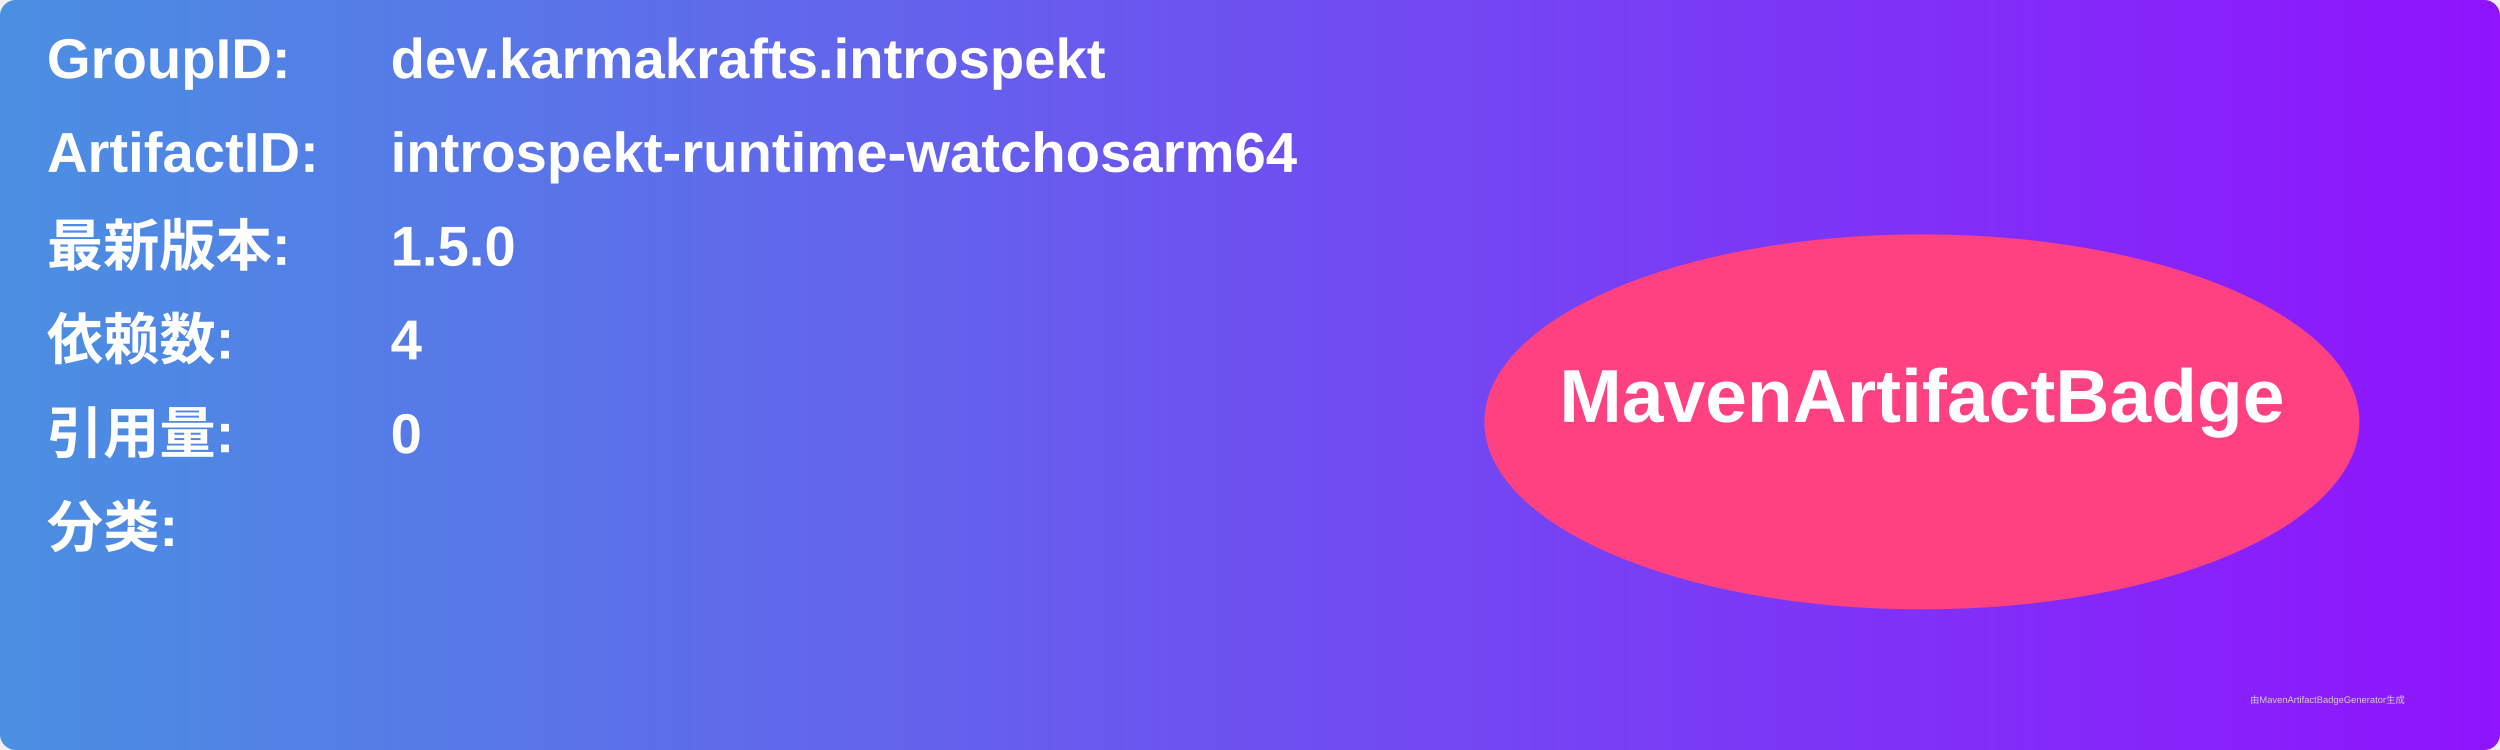
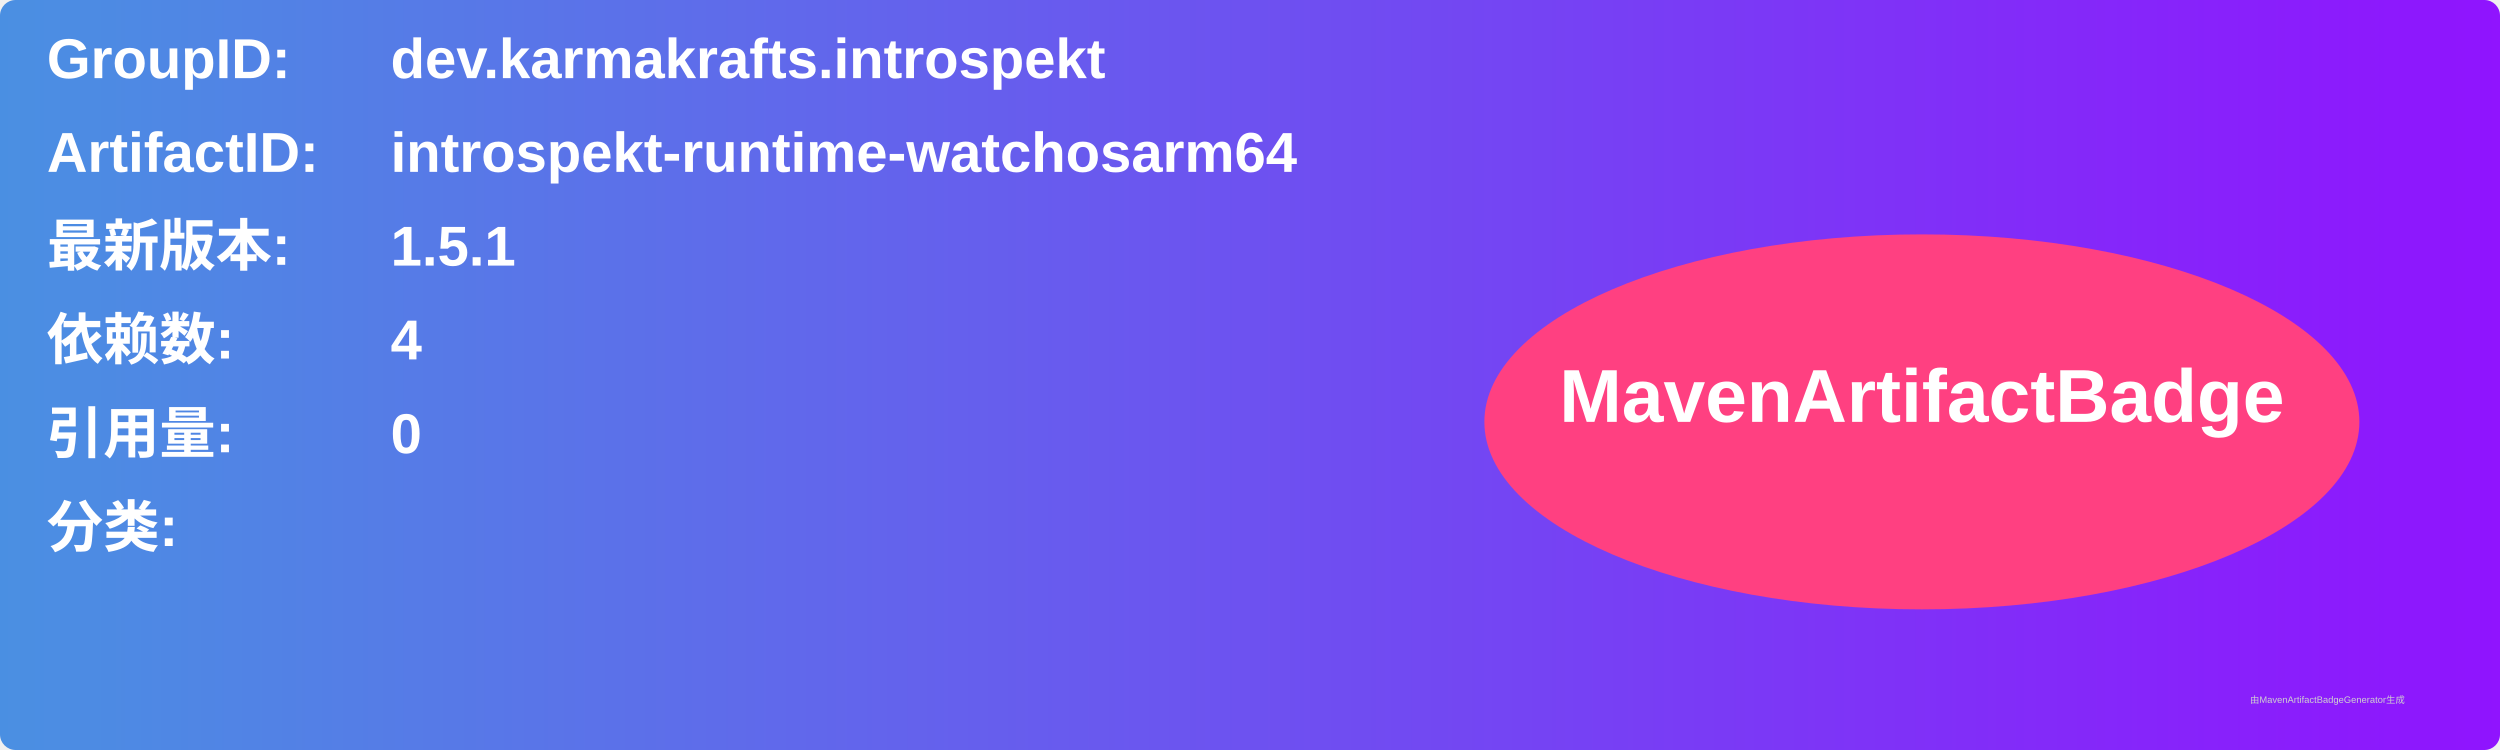
<svg xmlns="http://www.w3.org/2000/svg" width="800" height="240" viewBox="0 0 800 240">
  <linearGradient id="grad" x1="0%" y1="0%" x2="100%" y2="0%">
    <stop offset="0%" stop-color="#4a90e2" />
    <stop offset="100%" stop-color="#9013fe" />
  </linearGradient>
  <rect width="100%" height="100%" rx="5" ry="5" fill="url(#grad)" />
  <g transform="translate(15, 15)">
    <text x="0" y="10" font-family="Arial" font-size="18" fill="white" font-weight="bold" width="260">GroupID:</text>
    <text x="110" y="10" font-family="Arial" font-size="18" fill="white" font-weight="bold" width="460">dev.karmakrafts.introspekt</text>
    <text x="0" y="40" font-family="Arial" font-size="18" fill="white" font-weight="bold" width="260">ArtifactID:</text>
    <text x="110" y="40" font-family="Arial" font-size="18" fill="white" font-weight="bold" width="460">introspekt-runtime-watchosarm64</text>
    <text x="0" y="70" font-family="Arial" font-size="18" fill="white" font-weight="bold">最新版本:</text>
    <text x="110" y="70" font-family="Arial" font-size="18" fill="white" font-weight="bold">
-       <tspan font-weight="bold">1.5.0</tspan>
+       <tspan font-weight="bold">1.5.1</tspan>
    </text>
    <text x="0" y="100" font-family="Arial" font-size="18" fill="white" font-weight="bold">依赖数: </text>
    <text x="110" y="100" font-family="Arial" font-size="18" fill="white">
      <tspan font-weight="bold">4</tspan>
    </text>
    <text x="0" y="130" font-family="Arial" font-size="18" fill="white" font-weight="bold">引用量: </text>
    <text x="110" y="130" font-family="Arial" font-size="18" fill="white">
      <tspan font-weight="bold">0</tspan>
    </text>
    <text x="0" y="160" font-family="Arial" font-size="18" fill="white" font-weight="bold">分类:</text>
    <text x="10" y="190" font-family="Arial" font-size="10" fill="white">
      <tspan font-weight="bold" />
    </text>
    <ellipse cx="600" cy="120" rx="140" ry="60" fill="#ff4081" />
    <text x="600" y="120" text-anchor="middle" font-family="Arial" font-size="24" fill="white" font-weight="bold">MavenArtifactBadge</text>
  </g>
  <text x="720" y="225" font-family="Arial" font-size="3" fill="#d0d0d0">由MavenArtifactBadgeGenerator生成</text>
</svg>
